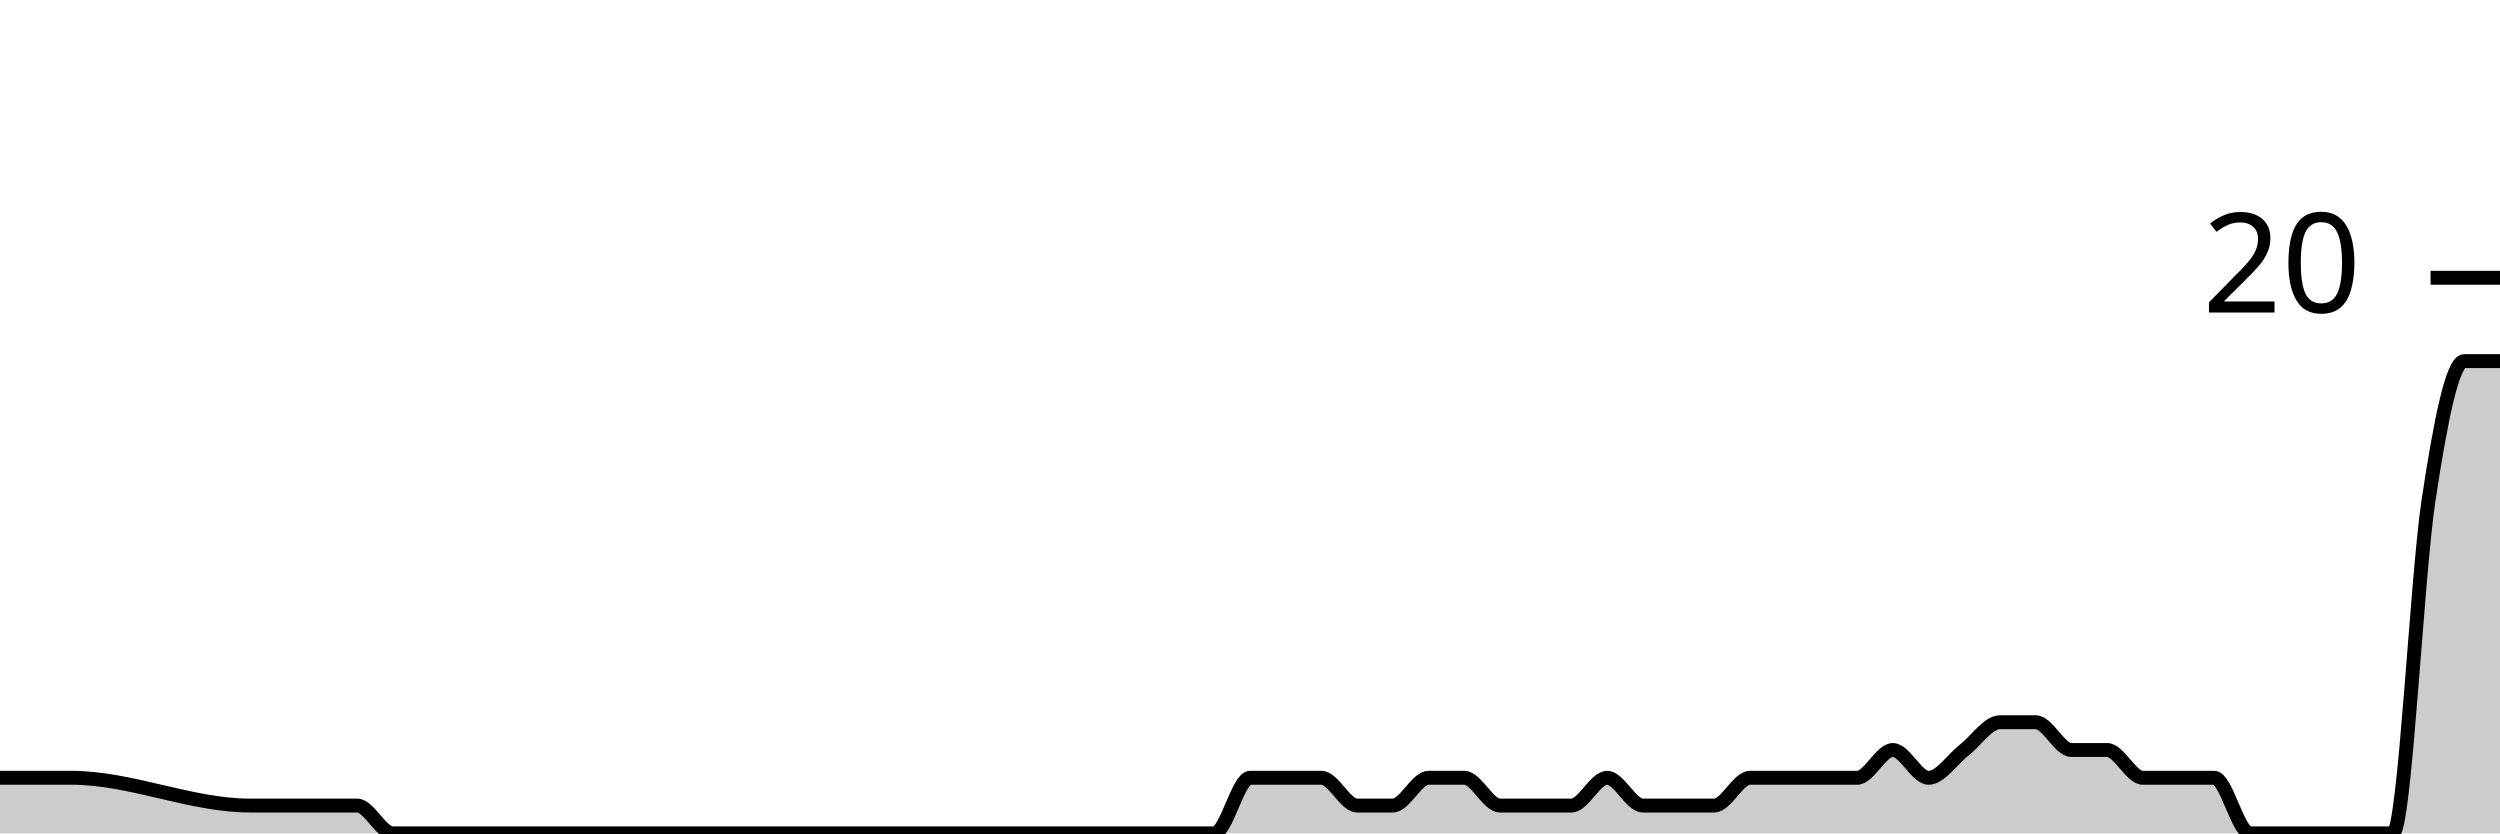
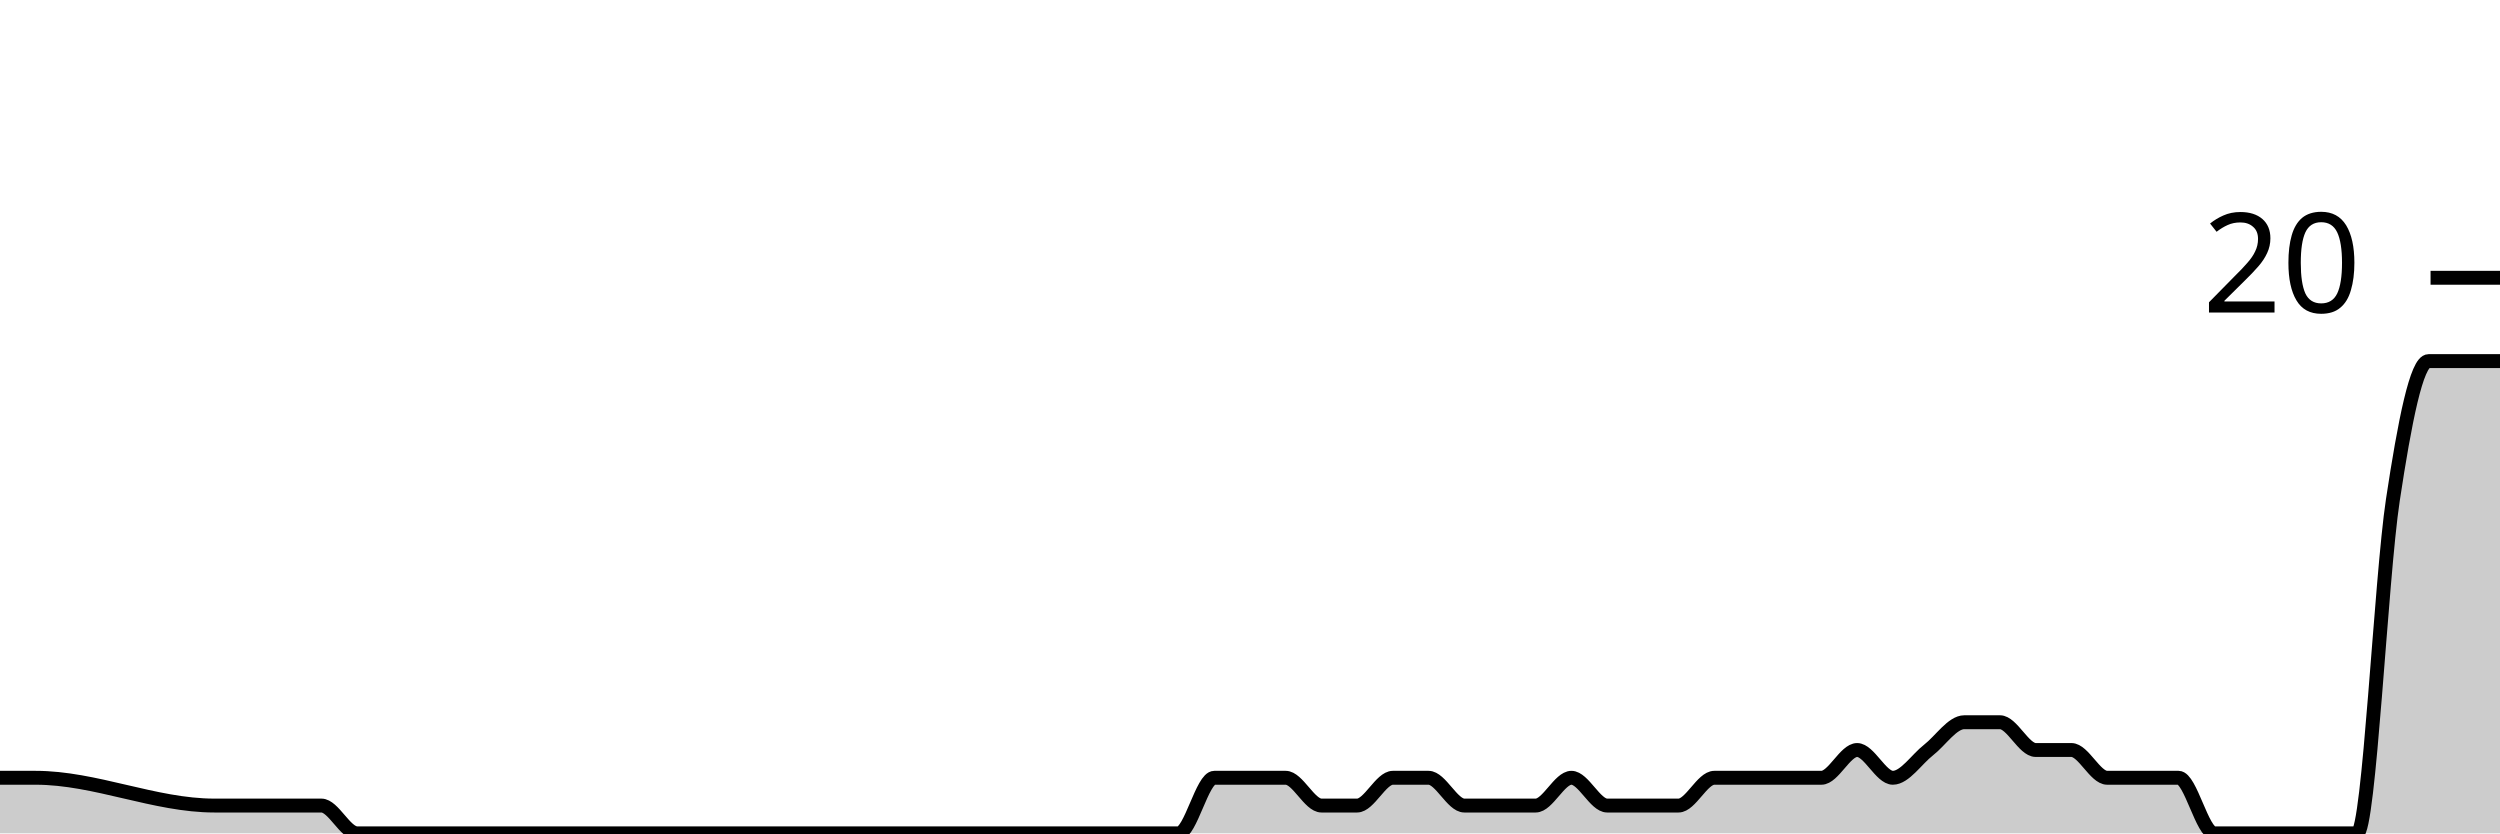
<svg xmlns="http://www.w3.org/2000/svg" viewBox="0 0 180 60">
  <g transform="translate(0,20)">
-     <path class="area" fill="rgba(0, 0, 0, 0.2)" d="M0,36C0.857,36,1.714,36,2.571,36C3.429,36,4.286,36,5.143,36C9.429,36,13.714,38,18,38C19.714,38,21.429,38,23.143,38C24,38,24.857,38,25.714,38C26.571,38,27.429,40,28.286,40C30,40,31.714,40,33.429,40C34.286,40,35.143,40,36,40C36.857,40,37.714,40,38.571,40C39.429,40,40.286,40,41.143,40C44.571,40,48,40,51.429,40C53.143,40,54.857,40,56.571,40C57.429,40,58.286,40,59.143,40C60,40,60.857,40,61.714,40C62.571,40,63.429,40,64.286,40C65.143,40,66,40,66.857,40C67.714,40,68.571,40,69.429,40C71.143,40,72.857,40,74.571,40C75.429,40,76.286,40,77.143,40C78,40,78.857,40,79.714,40C80.571,40,81.429,40,82.286,40C83.143,40,84,40,84.857,40C85.714,40,86.571,40,87.429,40C88.286,40,89.143,36,90,36C90.857,36,91.714,36,92.571,36C93.429,36,94.286,36,95.143,36C96,36,96.857,38,97.714,38C98.571,38,99.429,38,100.286,38C101.143,38,102,36,102.857,36C103.714,36,104.571,36,105.429,36C106.286,36,107.143,38,108,38C108.857,38,109.714,38,110.571,38C111.429,38,112.286,38,113.143,38C114,38,114.857,36,115.714,36C116.571,36,117.429,38,118.286,38C119.143,38,120,38,120.857,38C121.714,38,122.571,38,123.429,38C124.286,38,125.143,36,126,36C126.857,36,127.714,36,128.571,36C129.429,36,130.286,36,131.143,36C132,36,132.857,36,133.714,36C134.571,36,135.429,34,136.286,34C137.143,34,138,36,138.857,36C139.714,36,140.571,34.667,141.429,34C142.286,33.333,143.143,32,144,32C144.857,32,145.714,32,146.571,32C147.429,32,148.286,34,149.143,34C150,34,150.857,34,151.714,34C152.571,34,153.429,36,154.286,36C155.143,36,156,36,156.857,36C157.714,36,158.571,36,159.429,36C160.286,36,161.143,40,162,40C162.857,40,163.714,40,164.571,40C165.429,40,166.286,40,167.143,40C168,40,168.857,40,169.714,40C170.571,40,171.429,40,172.286,40C173.143,40,174,21.667,174.857,16C175.714,10.333,176.571,6,177.429,6C178.286,6,179.143,6,180,6L180,40C179.143,40,178.286,40,177.429,40C176.571,40,175.714,40,174.857,40C174,40,173.143,40,172.286,40C171.429,40,170.571,40,169.714,40C168.857,40,168,40,167.143,40C166.286,40,165.429,40,164.571,40C163.714,40,162.857,40,162,40C161.143,40,160.286,40,159.429,40C158.571,40,157.714,40,156.857,40C156,40,155.143,40,154.286,40C153.429,40,152.571,40,151.714,40C150.857,40,150,40,149.143,40C148.286,40,147.429,40,146.571,40C145.714,40,144.857,40,144,40C143.143,40,142.286,40,141.429,40C140.571,40,139.714,40,138.857,40C138,40,137.143,40,136.286,40C135.429,40,134.571,40,133.714,40C132.857,40,132,40,131.143,40C130.286,40,129.429,40,128.571,40C127.714,40,126.857,40,126,40C125.143,40,124.286,40,123.429,40C122.571,40,121.714,40,120.857,40C120,40,119.143,40,118.286,40C117.429,40,116.571,40,115.714,40C114.857,40,114,40,113.143,40C112.286,40,111.429,40,110.571,40C109.714,40,108.857,40,108,40C107.143,40,106.286,40,105.429,40C104.571,40,103.714,40,102.857,40C102,40,101.143,40,100.286,40C99.429,40,98.571,40,97.714,40C96.857,40,96,40,95.143,40C94.286,40,93.429,40,92.571,40C91.714,40,90.857,40,90,40C89.143,40,88.286,40,87.429,40C86.571,40,85.714,40,84.857,40C84,40,83.143,40,82.286,40C81.429,40,80.571,40,79.714,40C78.857,40,78,40,77.143,40C76.286,40,75.429,40,74.571,40C72.857,40,71.143,40,69.429,40C68.571,40,67.714,40,66.857,40C66,40,65.143,40,64.286,40C63.429,40,62.571,40,61.714,40C60.857,40,60,40,59.143,40C58.286,40,57.429,40,56.571,40C54.857,40,53.143,40,51.429,40C48,40,44.571,40,41.143,40C40.286,40,39.429,40,38.571,40C37.714,40,36.857,40,36,40C35.143,40,34.286,40,33.429,40C31.714,40,30,40,28.286,40C27.429,40,26.571,40,25.714,40C24.857,40,24,40,23.143,40C21.429,40,19.714,40,18,40C13.714,40,9.429,40,5.143,40C4.286,40,3.429,40,2.571,40C1.714,40,0.857,40,0,40Z" />
-     <path class="line" stroke="black" fill="none" d="M0,36C0.857,36,1.714,36,2.571,36C3.429,36,4.286,36,5.143,36C9.429,36,13.714,38,18,38C19.714,38,21.429,38,23.143,38C24,38,24.857,38,25.714,38C26.571,38,27.429,40,28.286,40C30,40,31.714,40,33.429,40C34.286,40,35.143,40,36,40C36.857,40,37.714,40,38.571,40C39.429,40,40.286,40,41.143,40C44.571,40,48,40,51.429,40C53.143,40,54.857,40,56.571,40C57.429,40,58.286,40,59.143,40C60,40,60.857,40,61.714,40C62.571,40,63.429,40,64.286,40C65.143,40,66,40,66.857,40C67.714,40,68.571,40,69.429,40C71.143,40,72.857,40,74.571,40C75.429,40,76.286,40,77.143,40C78,40,78.857,40,79.714,40C80.571,40,81.429,40,82.286,40C83.143,40,84,40,84.857,40C85.714,40,86.571,40,87.429,40C88.286,40,89.143,36,90,36C90.857,36,91.714,36,92.571,36C93.429,36,94.286,36,95.143,36C96,36,96.857,38,97.714,38C98.571,38,99.429,38,100.286,38C101.143,38,102,36,102.857,36C103.714,36,104.571,36,105.429,36C106.286,36,107.143,38,108,38C108.857,38,109.714,38,110.571,38C111.429,38,112.286,38,113.143,38C114,38,114.857,36,115.714,36C116.571,36,117.429,38,118.286,38C119.143,38,120,38,120.857,38C121.714,38,122.571,38,123.429,38C124.286,38,125.143,36,126,36C126.857,36,127.714,36,128.571,36C129.429,36,130.286,36,131.143,36C132,36,132.857,36,133.714,36C134.571,36,135.429,34,136.286,34C137.143,34,138,36,138.857,36C139.714,36,140.571,34.667,141.429,34C142.286,33.333,143.143,32,144,32C144.857,32,145.714,32,146.571,32C147.429,32,148.286,34,149.143,34C150,34,150.857,34,151.714,34C152.571,34,153.429,36,154.286,36C155.143,36,156,36,156.857,36C157.714,36,158.571,36,159.429,36C160.286,36,161.143,40,162,40C162.857,40,163.714,40,164.571,40C165.429,40,166.286,40,167.143,40C168,40,168.857,40,169.714,40C170.571,40,171.429,40,172.286,40C173.143,40,174,21.667,174.857,16C175.714,10.333,176.571,6,177.429,6C178.286,6,179.143,6,180,6" />
+     <path class="area" fill="rgba(0, 0, 0, 0.2)" d="M0,36C0.857,36,1.714,36,2.571,36C6.857,36,11.143,38,15.429,38C17.143,38,18.857,38,20.571,38C21.429,38,22.286,38,23.143,38C24,38,24.857,40,25.714,40C27.429,40,29.143,40,30.857,40C31.714,40,32.571,40,33.429,40C34.286,40,35.143,40,36,40C36.857,40,37.714,40,38.571,40C42,40,45.429,40,48.857,40C50.571,40,52.286,40,54,40C54.857,40,55.714,40,56.571,40C57.429,40,58.286,40,59.143,40C60,40,60.857,40,61.714,40C62.571,40,63.429,40,64.286,40C65.143,40,66,40,66.857,40C68.571,40,70.286,40,72,40C72.857,40,73.714,40,74.571,40C75.429,40,76.286,40,77.143,40C78,40,78.857,40,79.714,40C80.571,40,81.429,40,82.286,40C83.143,40,84,40,84.857,40C85.714,40,86.571,36,87.429,36C88.286,36,89.143,36,90,36C90.857,36,91.714,36,92.571,36C93.429,36,94.286,38,95.143,38C96,38,96.857,38,97.714,38C98.571,38,99.429,36,100.286,36C101.143,36,102,36,102.857,36C103.714,36,104.571,38,105.429,38C106.286,38,107.143,38,108,38C108.857,38,109.714,38,110.571,38C111.429,38,112.286,36,113.143,36C114,36,114.857,38,115.714,38C116.571,38,117.429,38,118.286,38C119.143,38,120,38,120.857,38C121.714,38,122.571,36,123.429,36C124.286,36,125.143,36,126,36C126.857,36,127.714,36,128.571,36C129.429,36,130.286,36,131.143,36C132,36,132.857,34,133.714,34C134.571,34,135.429,36,136.286,36C137.143,36,138,34.667,138.857,34C139.714,33.333,140.571,32,141.429,32C142.286,32,143.143,32,144,32C144.857,32,145.714,34,146.571,34C147.429,34,148.286,34,149.143,34C150,34,150.857,36,151.714,36C152.571,36,153.429,36,154.286,36C155.143,36,156,36,156.857,36C157.714,36,158.571,40,159.429,40C160.286,40,161.143,40,162,40C162.857,40,163.714,40,164.571,40C165.429,40,166.286,40,167.143,40C168,40,168.857,40,169.714,40C170.571,40,171.429,21.667,172.286,16C173.143,10.333,174,6,174.857,6C175.714,6,176.571,6,177.429,6C178.286,6,179.143,6,180,6L180,40C179.143,40,178.286,40,177.429,40C176.571,40,175.714,40,174.857,40C174,40,173.143,40,172.286,40C171.429,40,170.571,40,169.714,40C168.857,40,168,40,167.143,40C166.286,40,165.429,40,164.571,40C163.714,40,162.857,40,162,40C161.143,40,160.286,40,159.429,40C158.571,40,157.714,40,156.857,40C156,40,155.143,40,154.286,40C153.429,40,152.571,40,151.714,40C150.857,40,150,40,149.143,40C148.286,40,147.429,40,146.571,40C145.714,40,144.857,40,144,40C143.143,40,142.286,40,141.429,40C140.571,40,139.714,40,138.857,40C138,40,137.143,40,136.286,40C135.429,40,134.571,40,133.714,40C132.857,40,132,40,131.143,40C130.286,40,129.429,40,128.571,40C127.714,40,126.857,40,126,40C125.143,40,124.286,40,123.429,40C122.571,40,121.714,40,120.857,40C120,40,119.143,40,118.286,40C117.429,40,116.571,40,115.714,40C114.857,40,114,40,113.143,40C112.286,40,111.429,40,110.571,40C109.714,40,108.857,40,108,40C107.143,40,106.286,40,105.429,40C104.571,40,103.714,40,102.857,40C102,40,101.143,40,100.286,40C99.429,40,98.571,40,97.714,40C96.857,40,96,40,95.143,40C94.286,40,93.429,40,92.571,40C91.714,40,90.857,40,90,40C89.143,40,88.286,40,87.429,40C86.571,40,85.714,40,84.857,40C84,40,83.143,40,82.286,40C81.429,40,80.571,40,79.714,40C78.857,40,78,40,77.143,40C76.286,40,75.429,40,74.571,40C73.714,40,72.857,40,72,40C70.286,40,68.571,40,66.857,40C66,40,65.143,40,64.286,40C63.429,40,62.571,40,61.714,40C60.857,40,60,40,59.143,40C58.286,40,57.429,40,56.571,40C55.714,40,54.857,40,54,40C52.286,40,50.571,40,48.857,40C45.429,40,42,40,38.571,40C37.714,40,36.857,40,36,40C35.143,40,34.286,40,33.429,40C32.571,40,31.714,40,30.857,40C29.143,40,27.429,40,25.714,40C24.857,40,24,40,23.143,40C22.286,40,21.429,40,20.571,40C18.857,40,17.143,40,15.429,40C11.143,40,6.857,40,2.571,40C1.714,40,0.857,40,0,40Z" />
+     <path class="line" stroke="black" fill="none" d="M0,36C0.857,36,1.714,36,2.571,36C6.857,36,11.143,38,15.429,38C17.143,38,18.857,38,20.571,38C21.429,38,22.286,38,23.143,38C24,38,24.857,40,25.714,40C27.429,40,29.143,40,30.857,40C31.714,40,32.571,40,33.429,40C34.286,40,35.143,40,36,40C36.857,40,37.714,40,38.571,40C42,40,45.429,40,48.857,40C50.571,40,52.286,40,54,40C54.857,40,55.714,40,56.571,40C57.429,40,58.286,40,59.143,40C60,40,60.857,40,61.714,40C62.571,40,63.429,40,64.286,40C65.143,40,66,40,66.857,40C68.571,40,70.286,40,72,40C72.857,40,73.714,40,74.571,40C75.429,40,76.286,40,77.143,40C78,40,78.857,40,79.714,40C80.571,40,81.429,40,82.286,40C83.143,40,84,40,84.857,40C85.714,40,86.571,36,87.429,36C88.286,36,89.143,36,90,36C90.857,36,91.714,36,92.571,36C93.429,36,94.286,38,95.143,38C96,38,96.857,38,97.714,38C98.571,38,99.429,36,100.286,36C101.143,36,102,36,102.857,36C103.714,36,104.571,38,105.429,38C106.286,38,107.143,38,108,38C108.857,38,109.714,38,110.571,38C111.429,38,112.286,36,113.143,36C114,36,114.857,38,115.714,38C116.571,38,117.429,38,118.286,38C119.143,38,120,38,120.857,38C121.714,38,122.571,36,123.429,36C124.286,36,125.143,36,126,36C126.857,36,127.714,36,128.571,36C129.429,36,130.286,36,131.143,36C132,36,132.857,34,133.714,34C134.571,34,135.429,36,136.286,36C137.143,36,138,34.667,138.857,34C139.714,33.333,140.571,32,141.429,32C142.286,32,143.143,32,144,32C144.857,32,145.714,34,146.571,34C147.429,34,148.286,34,149.143,34C150,34,150.857,36,151.714,36C152.571,36,153.429,36,154.286,36C155.143,36,156,36,156.857,36C157.714,36,158.571,40,159.429,40C160.286,40,161.143,40,162,40C162.857,40,163.714,40,164.571,40C165.429,40,166.286,40,167.143,40C168,40,168.857,40,169.714,40C170.571,40,171.429,21.667,172.286,16C173.143,10.333,174,6,174.857,6C175.714,6,176.571,6,177.429,6C178.286,6,179.143,6,180,6" />
    <path class="axis-ceiling" stroke-width="1" stroke="black" fill="none" d="M175,0L180,0" />
    <text class="axis-ceiling-label" font-family="sans-serif" text-anchor="end" font-size="10px" x="170" y="2.5">20</text>
  </g>
</svg>
